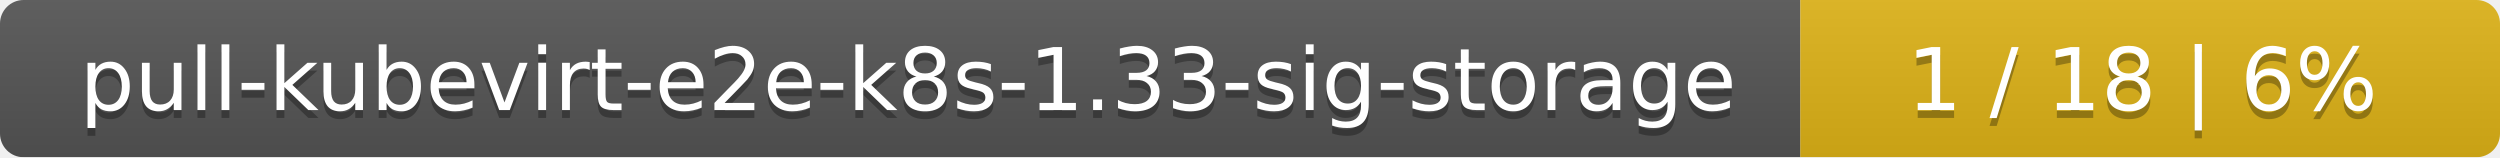
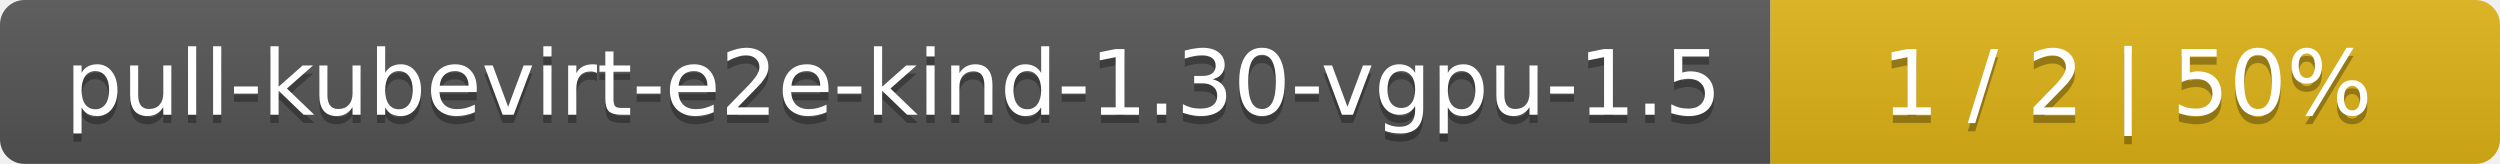
- <svg xmlns="http://www.w3.org/2000/svg" width="318" height="20">
+ <svg xmlns="http://www.w3.org/2000/svg" width="305" height="20">
  <linearGradient id="smooth" x2="0" y2="100%">
    <stop offset="0" stop-color="#bbb" stop-opacity=".1" />
    <stop offset="1" stop-opacity=".1" />
  </linearGradient>
  <mask id="round">
-     <rect width="318" height="20" rx="3" fill="#fff" />
+     <rect width="305" height="20" rx="3" fill="#fff" />
  </mask>
  <g mask="url(#round)">
-     <rect width="229" height="20" fill="#555" />
-     <rect x="229" width="89" height="20" fill="#dfb317" />
-     <rect width="318" height="20" fill="url(#smooth)" />
+     <rect width="216" height="20" fill="#555" />
+     <rect x="216" width="89" height="20" fill="#dfb317" />
+     <rect width="305" height="20" fill="url(#smooth)" />
  </g>
  <g fill="#fff" text-anchor="middle" font-family="DejaVu Sans,Verdana,Geneva,sans-serif" font-size="11">
-     <text x="115.5" y="15" fill="#010101" fill-opacity=".3">pull-kubevirt-e2e-k8s-1.33-sig-storage</text>
-     <text x="115.5" y="14">pull-kubevirt-e2e-k8s-1.33-sig-storage</text>
-     <text x="272.5" y="15" fill="#010101" fill-opacity=".3">1 / 18    |    6%</text>
-     <text x="272.5" y="14">1 / 18    |    6%</text>
+     <text x="109" y="15" fill="#010101" fill-opacity=".3">pull-kubevirt-e2e-kind-1.30-vgpu-1.5</text>
+     <text x="109" y="14">pull-kubevirt-e2e-kind-1.30-vgpu-1.5</text>
+     <text x="259.5" y="15" fill="#010101" fill-opacity=".3">1 / 2    |    50%</text>
+     <text x="259.5" y="14">1 / 2    |    50%</text>
  </g>
</svg>
